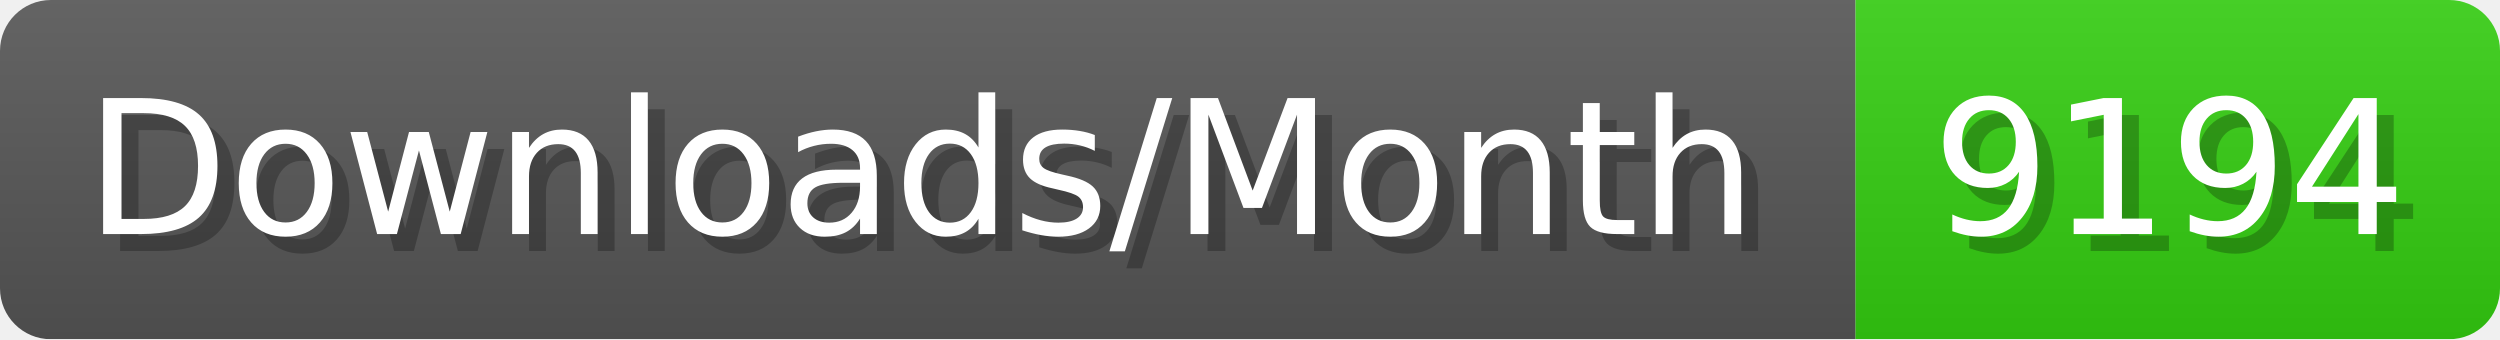
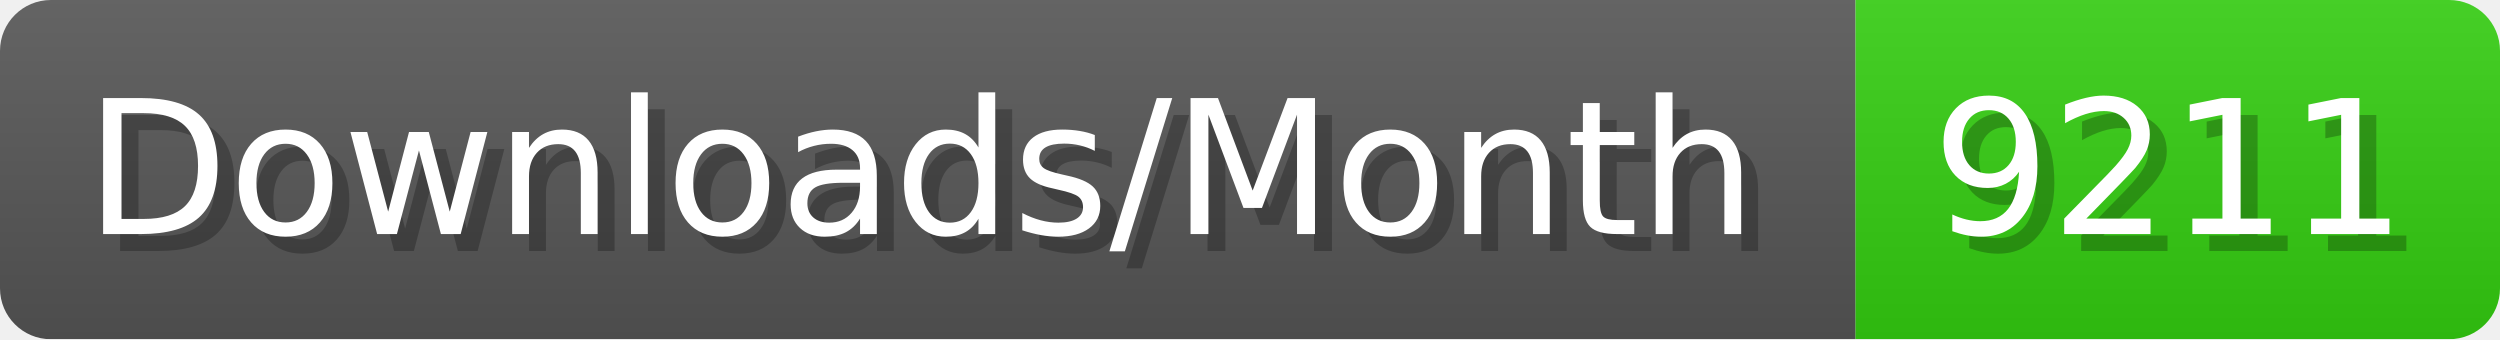
- <svg xmlns="http://www.w3.org/2000/svg" width="147.4" height="20" viewBox="0 0 1474 200" role="img" aria-label="Downloads/Month: 9194">
+ <svg xmlns="http://www.w3.org/2000/svg" width="147.4" height="20" viewBox="0 0 1474 200" role="img" aria-label="Downloads/Month: 9211">
  <linearGradient id="YlXUI" x2="0" y2="100%">
    <stop offset="0" stop-opacity=".1" stop-color="#EEE" />
    <stop offset="1" stop-opacity=".1" />
  </linearGradient>
  <mask id="JHhop">
    <rect width="1474" height="200" rx="30" fill="#FFF" />
  </mask>
  <g mask="url(#JHhop)">
    <rect width="1094" height="200" fill="#555" />
    <rect width="380" height="200" fill="#3C1" x="1094" />
    <rect width="1474" height="200" fill="url(#YlXUI)" />
  </g>
  <g aria-hidden="true" fill="#fff" text-anchor="start" font-family="Verdana,DejaVu Sans,sans-serif" font-size="110">
    <text x="60" y="148" textLength="994" fill="#000" opacity="0.25">Downloads/Month</text>
    <text x="50" y="138" textLength="994">Downloads/Month</text>
-     <text x="1149" y="148" textLength="280" fill="#000" opacity="0.25">9194</text>
-     <text x="1139" y="138" textLength="280">9194</text>
+     <text x="1149" y="148" textLength="280" fill="#000" opacity="0.25">9211</text>
+     <text x="1139" y="138" textLength="280">9211</text>
  </g>
</svg>
